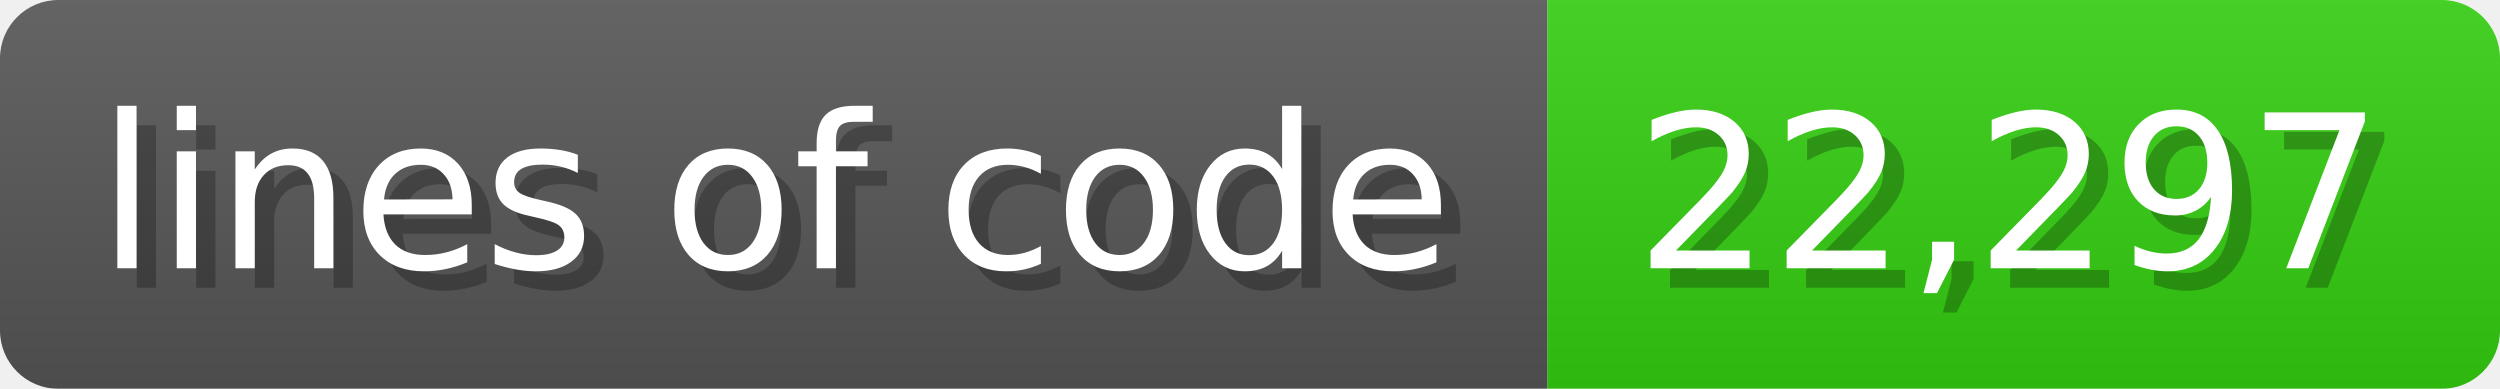
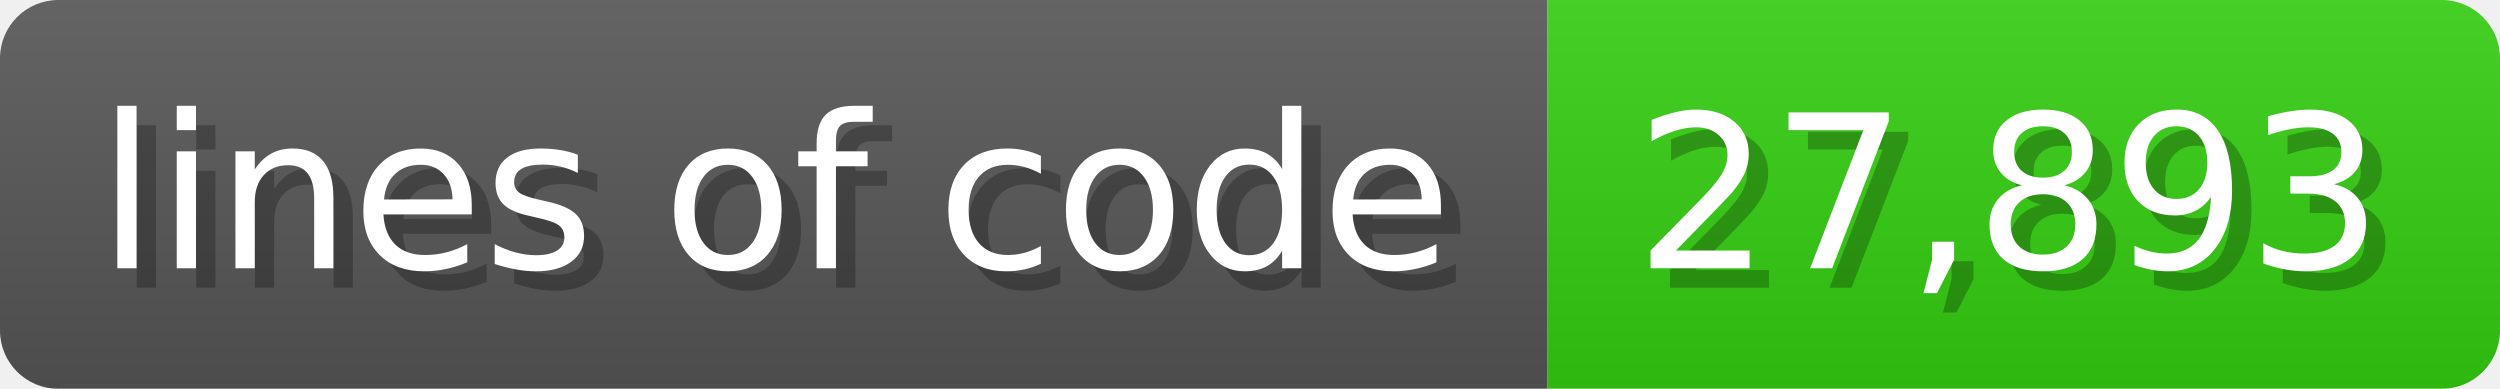
<svg xmlns="http://www.w3.org/2000/svg" width="128.6" height="20" viewBox="0 0 1286 200">
  <linearGradient id="a" x2="0" y2="100%">
    <stop offset="0" stop-opacity=".1" stop-color="#EEE" />
    <stop offset="1" stop-opacity=".1" />
  </linearGradient>
  <mask id="m">
    <rect width="1286" height="200" rx="30" fill="#FFF" />
  </mask>
  <g mask="url(#m)">
    <rect width="796" height="200" fill="#555" />
    <rect width="490" height="200" fill="#3C1" x="796" />
    <rect width="1286" height="200" fill="url(#a)" />
  </g>
  <g fill="#fff" text-anchor="start" font-family="Verdana,DejaVu Sans,sans-serif" font-size="110">
    <text x="60" y="148" textLength="696" fill="#000" opacity="0.25">lines of code</text>
    <text x="50" y="138" textLength="696">lines of code</text>
-     <text x="851" y="148" textLength="390" fill="#000" opacity="0.25">22,297</text>
-     <text x="841" y="138" textLength="390">22,297</text>
+     <text x="851" y="148" textLength="390" fill="#000" opacity="0.25">27,893</text>
+     <text x="841" y="138" textLength="390">27,893</text>
  </g>
</svg>
